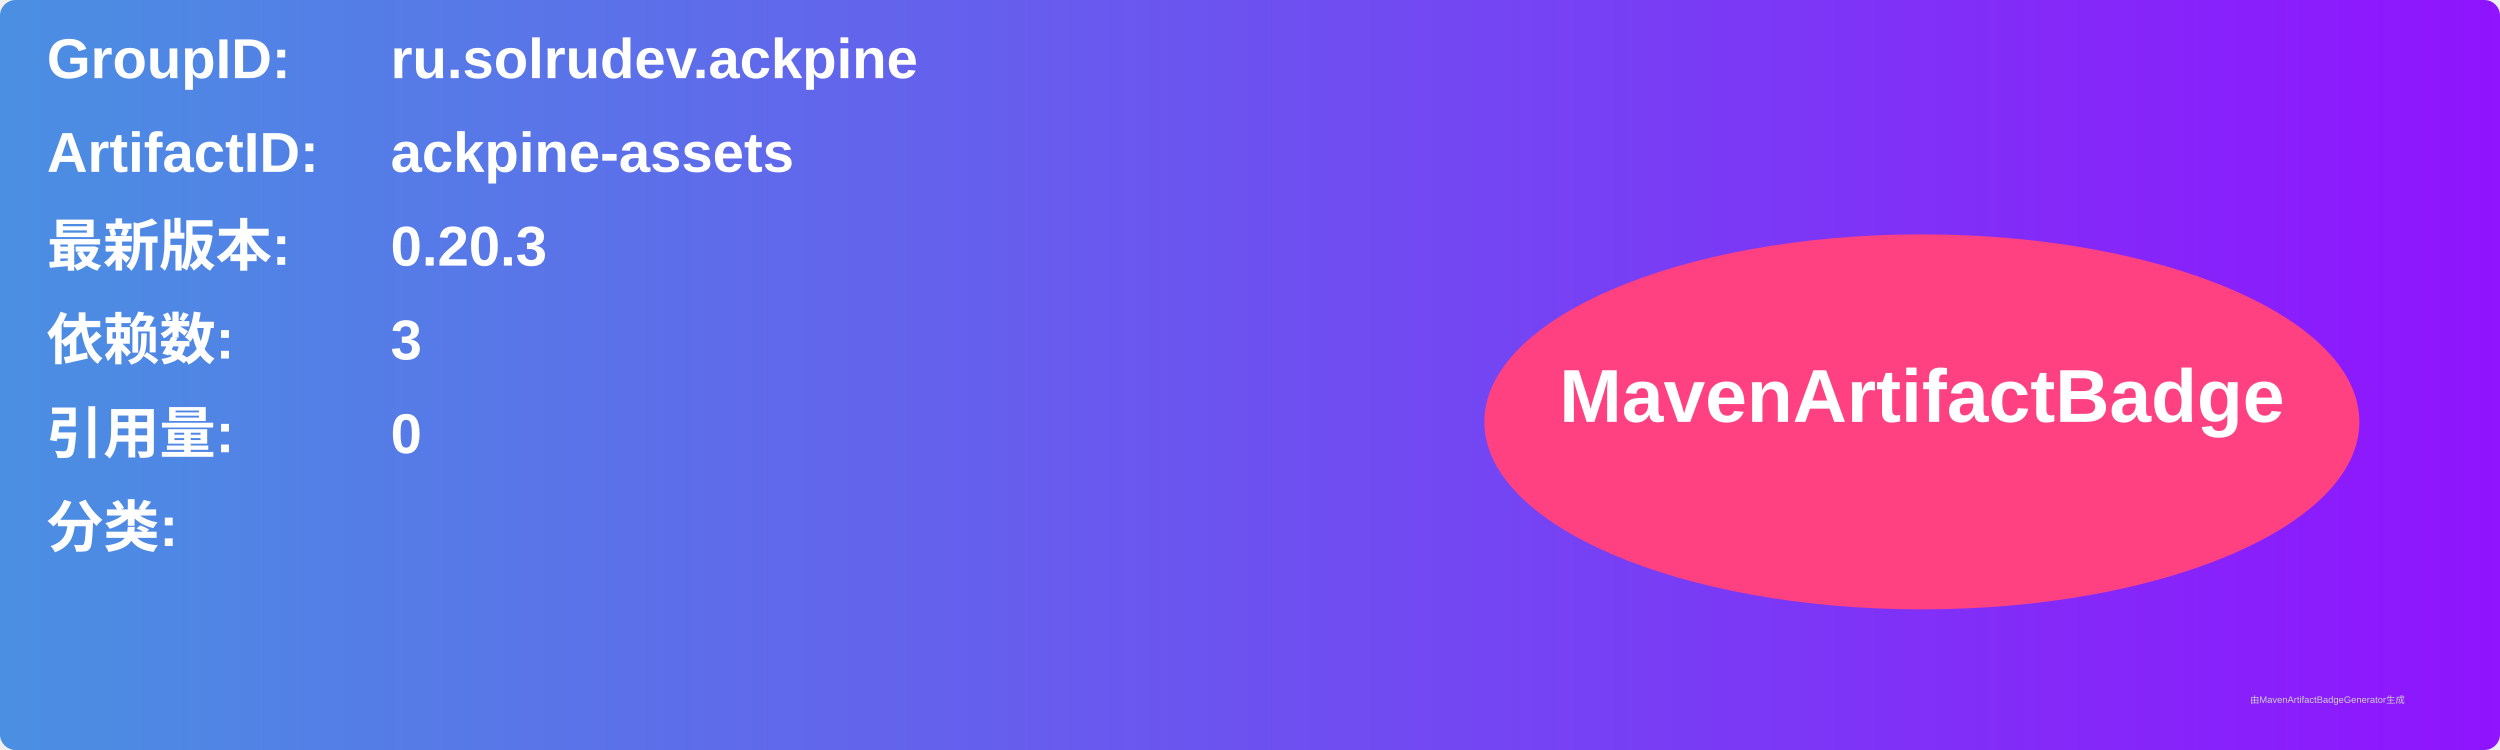
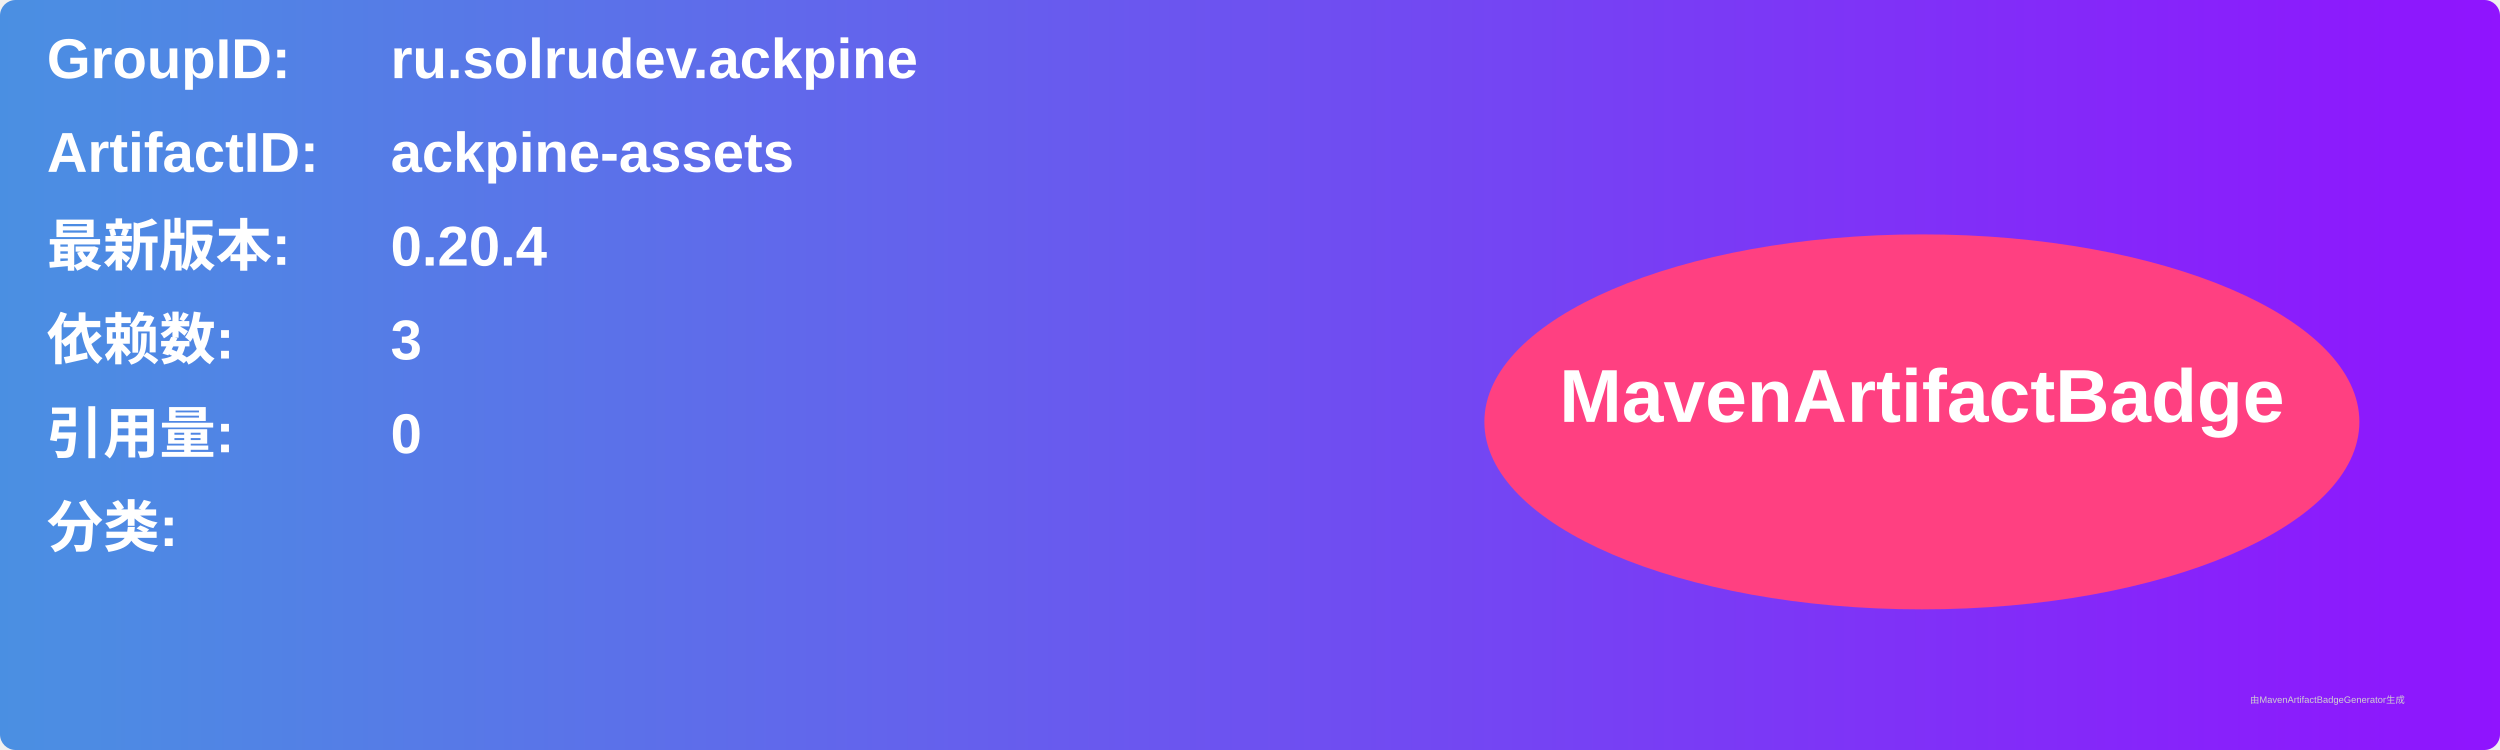
<svg xmlns="http://www.w3.org/2000/svg" width="800" height="240" viewBox="0 0 800 240">
  <linearGradient id="grad" x1="0%" y1="0%" x2="100%" y2="0%">
    <stop offset="0%" stop-color="#4a90e2" />
    <stop offset="100%" stop-color="#9013fe" />
  </linearGradient>
  <rect width="100%" height="100%" rx="5" ry="5" fill="url(#grad)" />
  <g transform="translate(15, 15)">
    <text x="0" y="10" font-family="Arial" font-size="18" fill="white" font-weight="bold" width="260">GroupID:</text>
    <text x="110" y="10" font-family="Arial" font-size="18" fill="white" font-weight="bold" width="460">ru.solrudev.ackpine</text>
    <text x="0" y="40" font-family="Arial" font-size="18" fill="white" font-weight="bold" width="260">ArtifactID:</text>
    <text x="110" y="40" font-family="Arial" font-size="18" fill="white" font-weight="bold" width="460">ackpine-assets</text>
    <text x="0" y="70" font-family="Arial" font-size="18" fill="white" font-weight="bold">最新版本:</text>
    <text x="110" y="70" font-family="Arial" font-size="18" fill="white" font-weight="bold">
-       <tspan font-weight="bold">0.20.3</tspan>
+       <tspan font-weight="bold">0.20.4</tspan>
    </text>
    <text x="0" y="100" font-family="Arial" font-size="18" fill="white" font-weight="bold">依赖数: </text>
    <text x="110" y="100" font-family="Arial" font-size="18" fill="white">
      <tspan font-weight="bold">3</tspan>
    </text>
    <text x="0" y="130" font-family="Arial" font-size="18" fill="white" font-weight="bold">引用量: </text>
    <text x="110" y="130" font-family="Arial" font-size="18" fill="white">
      <tspan font-weight="bold">0</tspan>
    </text>
    <text x="0" y="160" font-family="Arial" font-size="18" fill="white" font-weight="bold">分类:</text>
    <text x="10" y="190" font-family="Arial" font-size="10" fill="white">
      <tspan font-weight="bold" />
    </text>
    <ellipse cx="600" cy="120" rx="140" ry="60" fill="#ff4081" />
    <text x="600" y="120" text-anchor="middle" font-family="Arial" font-size="24" fill="white" font-weight="bold">MavenArtifactBadge</text>
  </g>
  <text x="720" y="225" font-family="Arial" font-size="3" fill="#d0d0d0">由MavenArtifactBadgeGenerator生成</text>
</svg>
